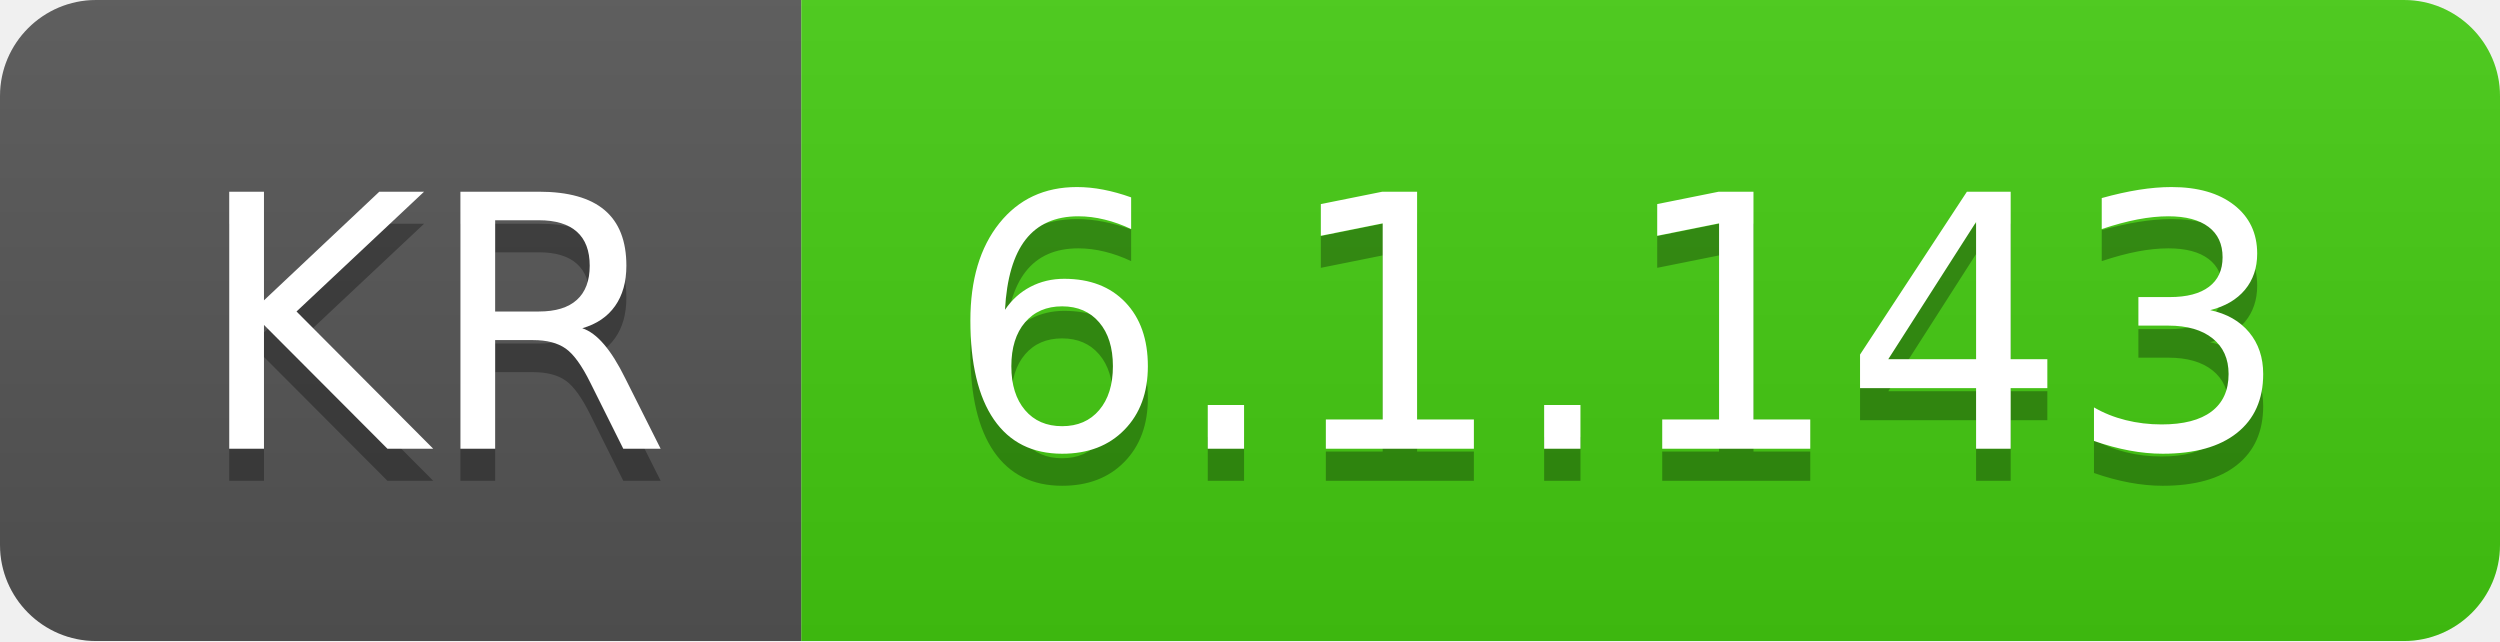
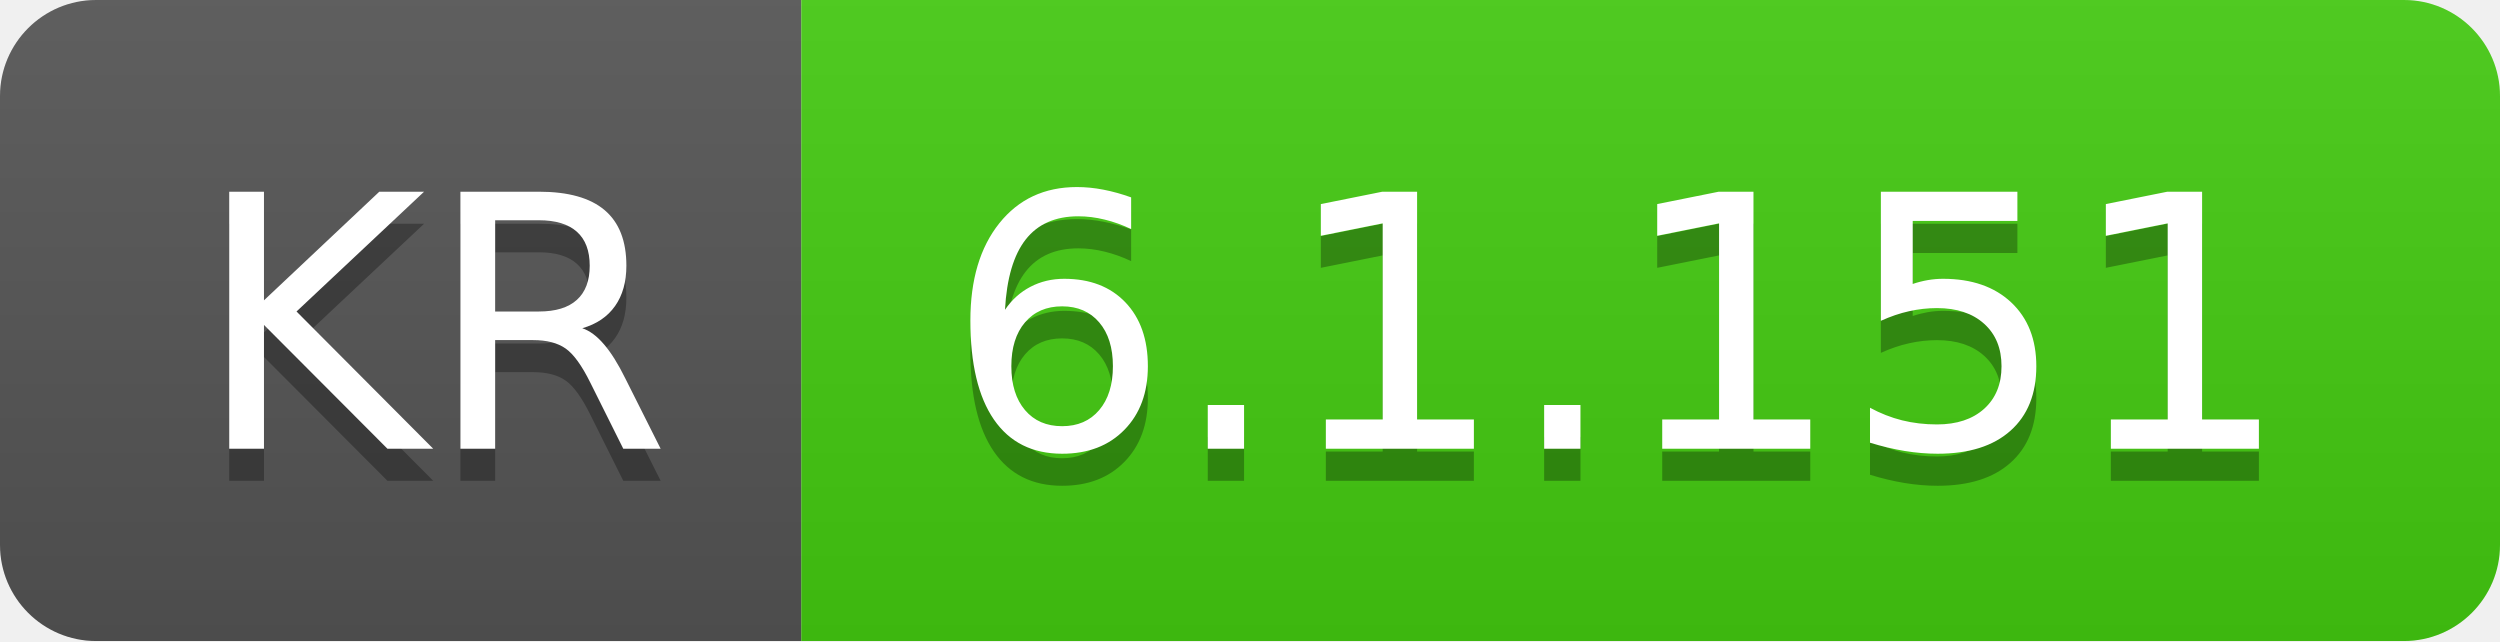
- <svg xmlns="http://www.w3.org/2000/svg" width="78" height="20" role="img" aria-label="KR: 6.1.143">
+ <svg xmlns="http://www.w3.org/2000/svg" width="78" height="20" role="img" aria-label="KR: 6.1.151">
  <linearGradient id="s" x2="0" y2="100%">
    <stop offset="0" stop-color="#bbb" stop-opacity=".1" />
    <stop offset="1" stop-opacity=".1" />
  </linearGradient>
  <clipPath id="r">
    <rect width="78" height="20" rx="3" fill="#fff" />
  </clipPath>
  <g clip-path="url(#r)">
    <rect width="25" height="20" fill="#555" />
    <rect x="25" width="53" height="20" fill="#4c1" />
    <rect width="78" height="20" fill="url(#s)" />
  </g>
  <g fill="#fff" text-anchor="middle" font-family="Verdana,Geneva,DejaVu Sans,sans-serif" text-rendering="geometricPrecision" font-size="110">
    <text aria-hidden="true" x="135" y="150" fill="#010101" fill-opacity=".3" transform="scale(.1)" textLength="150">KR</text>
    <text x="135" y="140" transform="scale(.1)" fill="#fff" textLength="150">KR</text>
-     <text aria-hidden="true" x="505" y="150" fill="#010101" fill-opacity=".3" transform="scale(.1)" textLength="430">6.1.143</text>
-     <text x="505" y="140" transform="scale(.1)" fill="#fff" textLength="430">6.1.143</text>
+     <text aria-hidden="true" x="505" y="150" fill="#010101" fill-opacity=".3" transform="scale(.1)" textLength="430">6.1.151</text>
+     <text x="505" y="140" transform="scale(.1)" fill="#fff" textLength="430">6.1.151</text>
  </g>
</svg>
